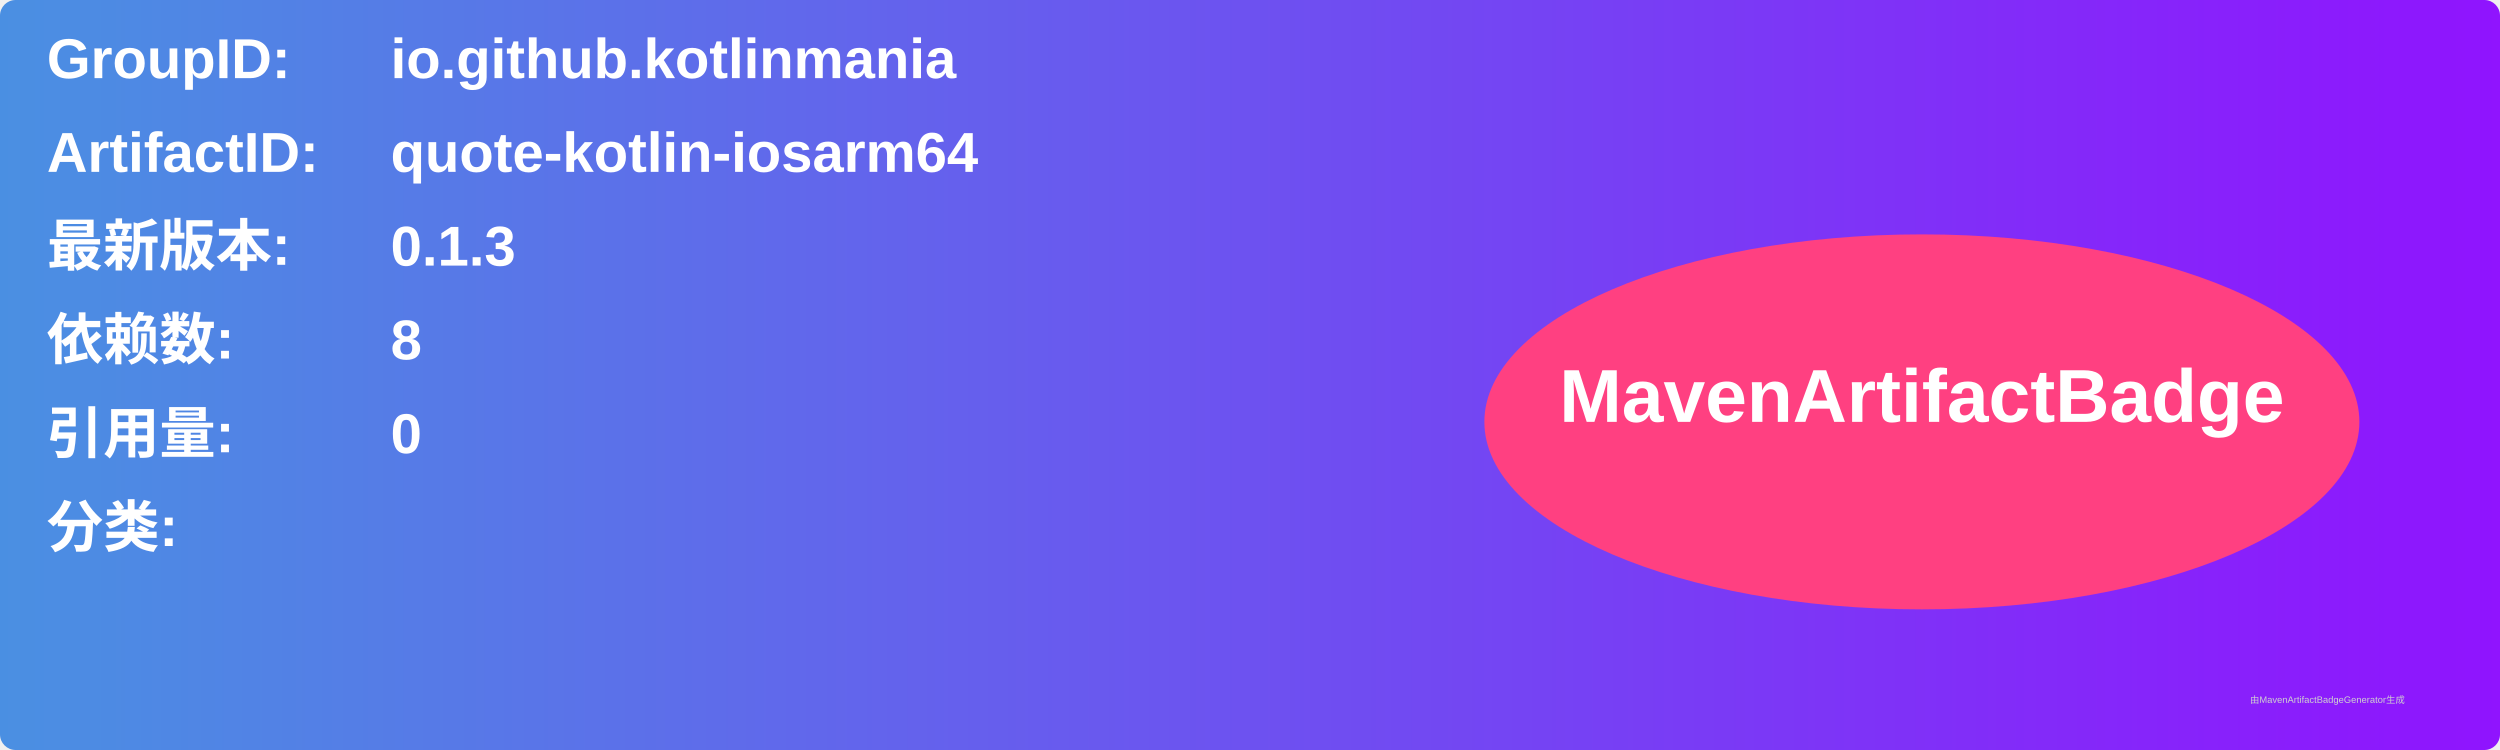
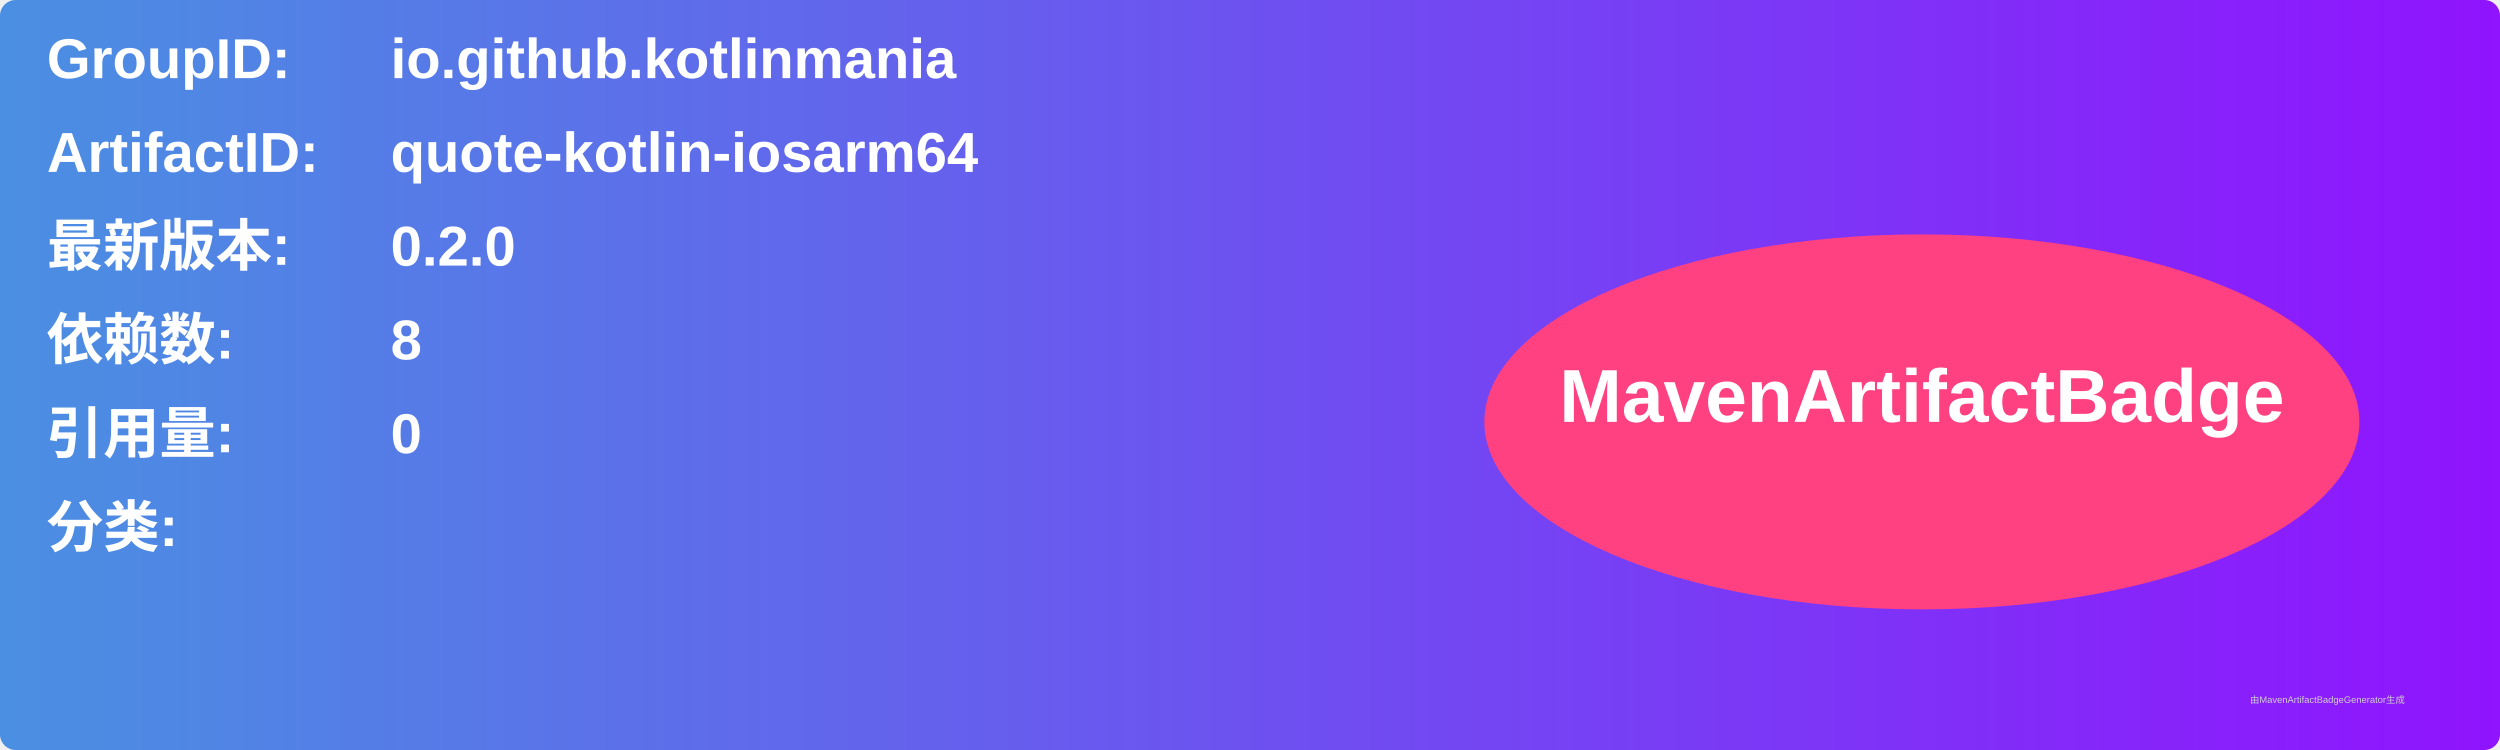
<svg xmlns="http://www.w3.org/2000/svg" width="800" height="240" viewBox="0 0 800 240">
  <linearGradient id="grad" x1="0%" y1="0%" x2="100%" y2="0%">
    <stop offset="0%" stop-color="#4a90e2" />
    <stop offset="100%" stop-color="#9013fe" />
  </linearGradient>
  <rect width="100%" height="100%" rx="5" ry="5" fill="url(#grad)" />
  <g transform="translate(15, 15)">
    <text x="0" y="10" font-family="Arial" font-size="18" fill="white" font-weight="bold" width="260">GroupID:</text>
    <text x="110" y="10" font-family="Arial" font-size="18" fill="white" font-weight="bold" width="460">io.github.kotlinmania</text>
    <text x="0" y="40" font-family="Arial" font-size="18" fill="white" font-weight="bold" width="260">ArtifactID:</text>
    <text x="110" y="40" font-family="Arial" font-size="18" fill="white" font-weight="bold" width="460">quote-kotlin-iosarm64</text>
    <text x="0" y="70" font-family="Arial" font-size="18" fill="white" font-weight="bold">最新版本:</text>
    <text x="110" y="70" font-family="Arial" font-size="18" fill="white" font-weight="bold">
-       <tspan font-weight="bold">0.1.3</tspan>
+       <tspan font-weight="bold">0.2.0</tspan>
    </text>
    <text x="0" y="100" font-family="Arial" font-size="18" fill="white" font-weight="bold">依赖数: </text>
    <text x="110" y="100" font-family="Arial" font-size="18" fill="white">
      <tspan font-weight="bold">8</tspan>
    </text>
    <text x="0" y="130" font-family="Arial" font-size="18" fill="white" font-weight="bold">引用量: </text>
    <text x="110" y="130" font-family="Arial" font-size="18" fill="white">
      <tspan font-weight="bold">0</tspan>
    </text>
    <text x="0" y="160" font-family="Arial" font-size="18" fill="white" font-weight="bold">分类:</text>
    <text x="10" y="190" font-family="Arial" font-size="10" fill="white">
      <tspan font-weight="bold" />
    </text>
    <ellipse cx="600" cy="120" rx="140" ry="60" fill="#ff4081" />
    <text x="600" y="120" text-anchor="middle" font-family="Arial" font-size="24" fill="white" font-weight="bold">MavenArtifactBadge</text>
  </g>
  <text x="720" y="225" font-family="Arial" font-size="3" fill="#d0d0d0">由MavenArtifactBadgeGenerator生成</text>
</svg>
